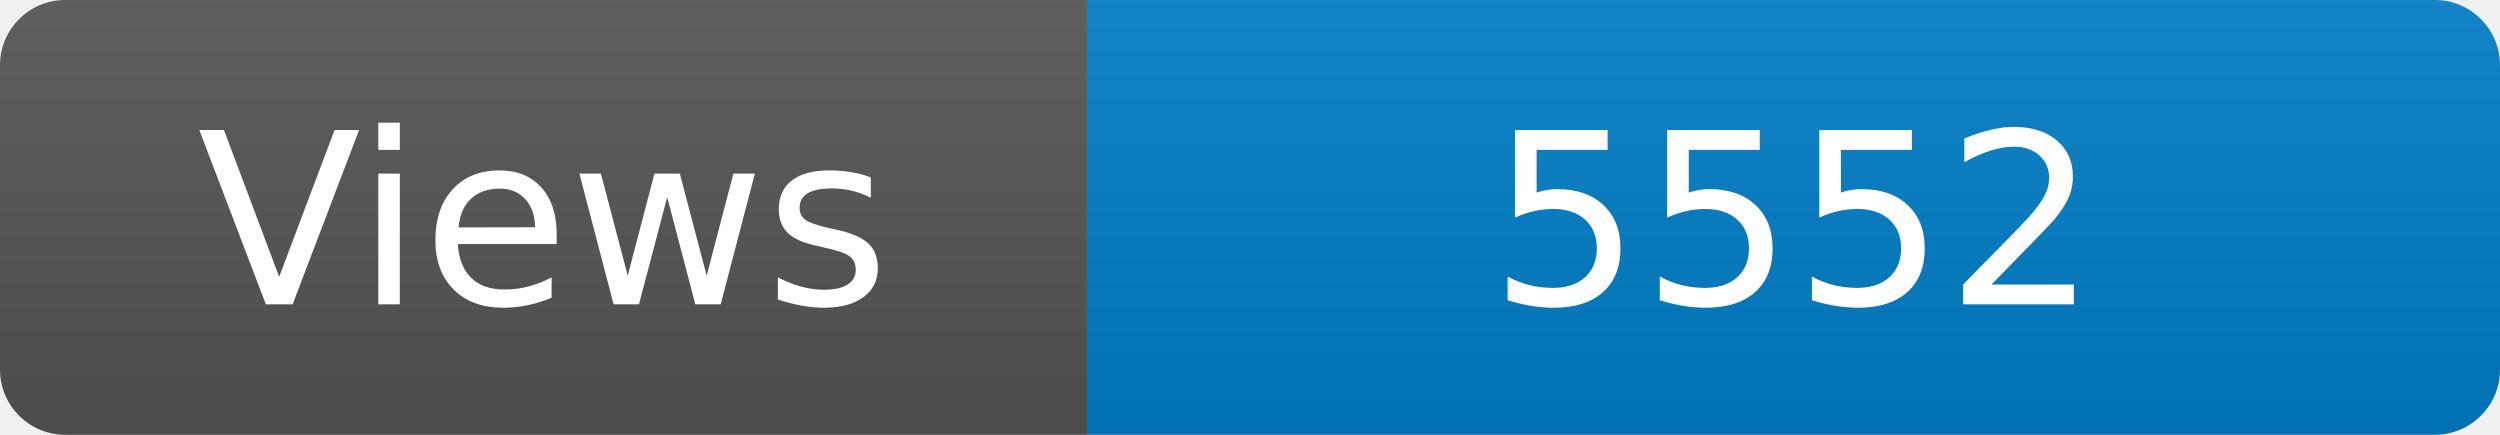
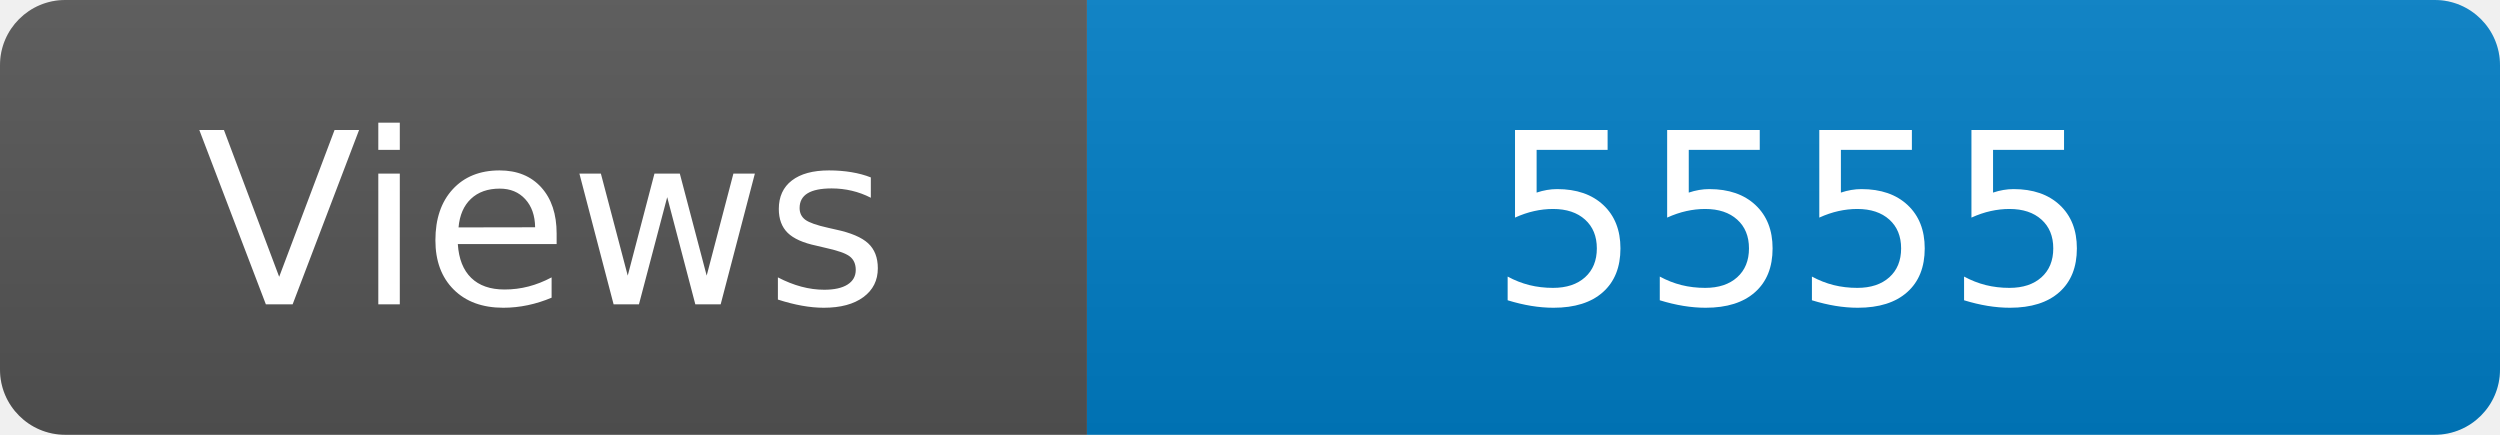
<svg xmlns="http://www.w3.org/2000/svg" width="115" height="20" role="img" aria-label="Maintained?: yes">
  <linearGradient id="s" x2="0" y2="100%">
    <stop offset="0" stop-color="#bbb" stop-opacity=".1" />
    <stop offset="1" stop-opacity=".1" />
  </linearGradient>
  <clipPath id="r">
    <rect width="115" height="20" rx="3" fill="#fff" />
  </clipPath>
  <g clip-path="url(#r)">
    <rect width="50" height="20" fill="#555" />
    <rect x="50" width="160" height="20" fill="#007ec6" />
    <rect width="115" height="20" fill="url(#s)" />
  </g>
  <g fill="#fff" text-anchor="middle" font-family="Verdana,Geneva,DejaVu Sans,sans-serif" font-size="110">
    <text x="250" y="140" transform="scale(.1)" fill="#fff">Views</text>
-     <text x="825" y="140" transform="scale(.1)" fill="#fff">5552</text>
+     <text x="825" y="140" transform="scale(.1)" fill="#fff">5555</text>
  </g>
</svg>
